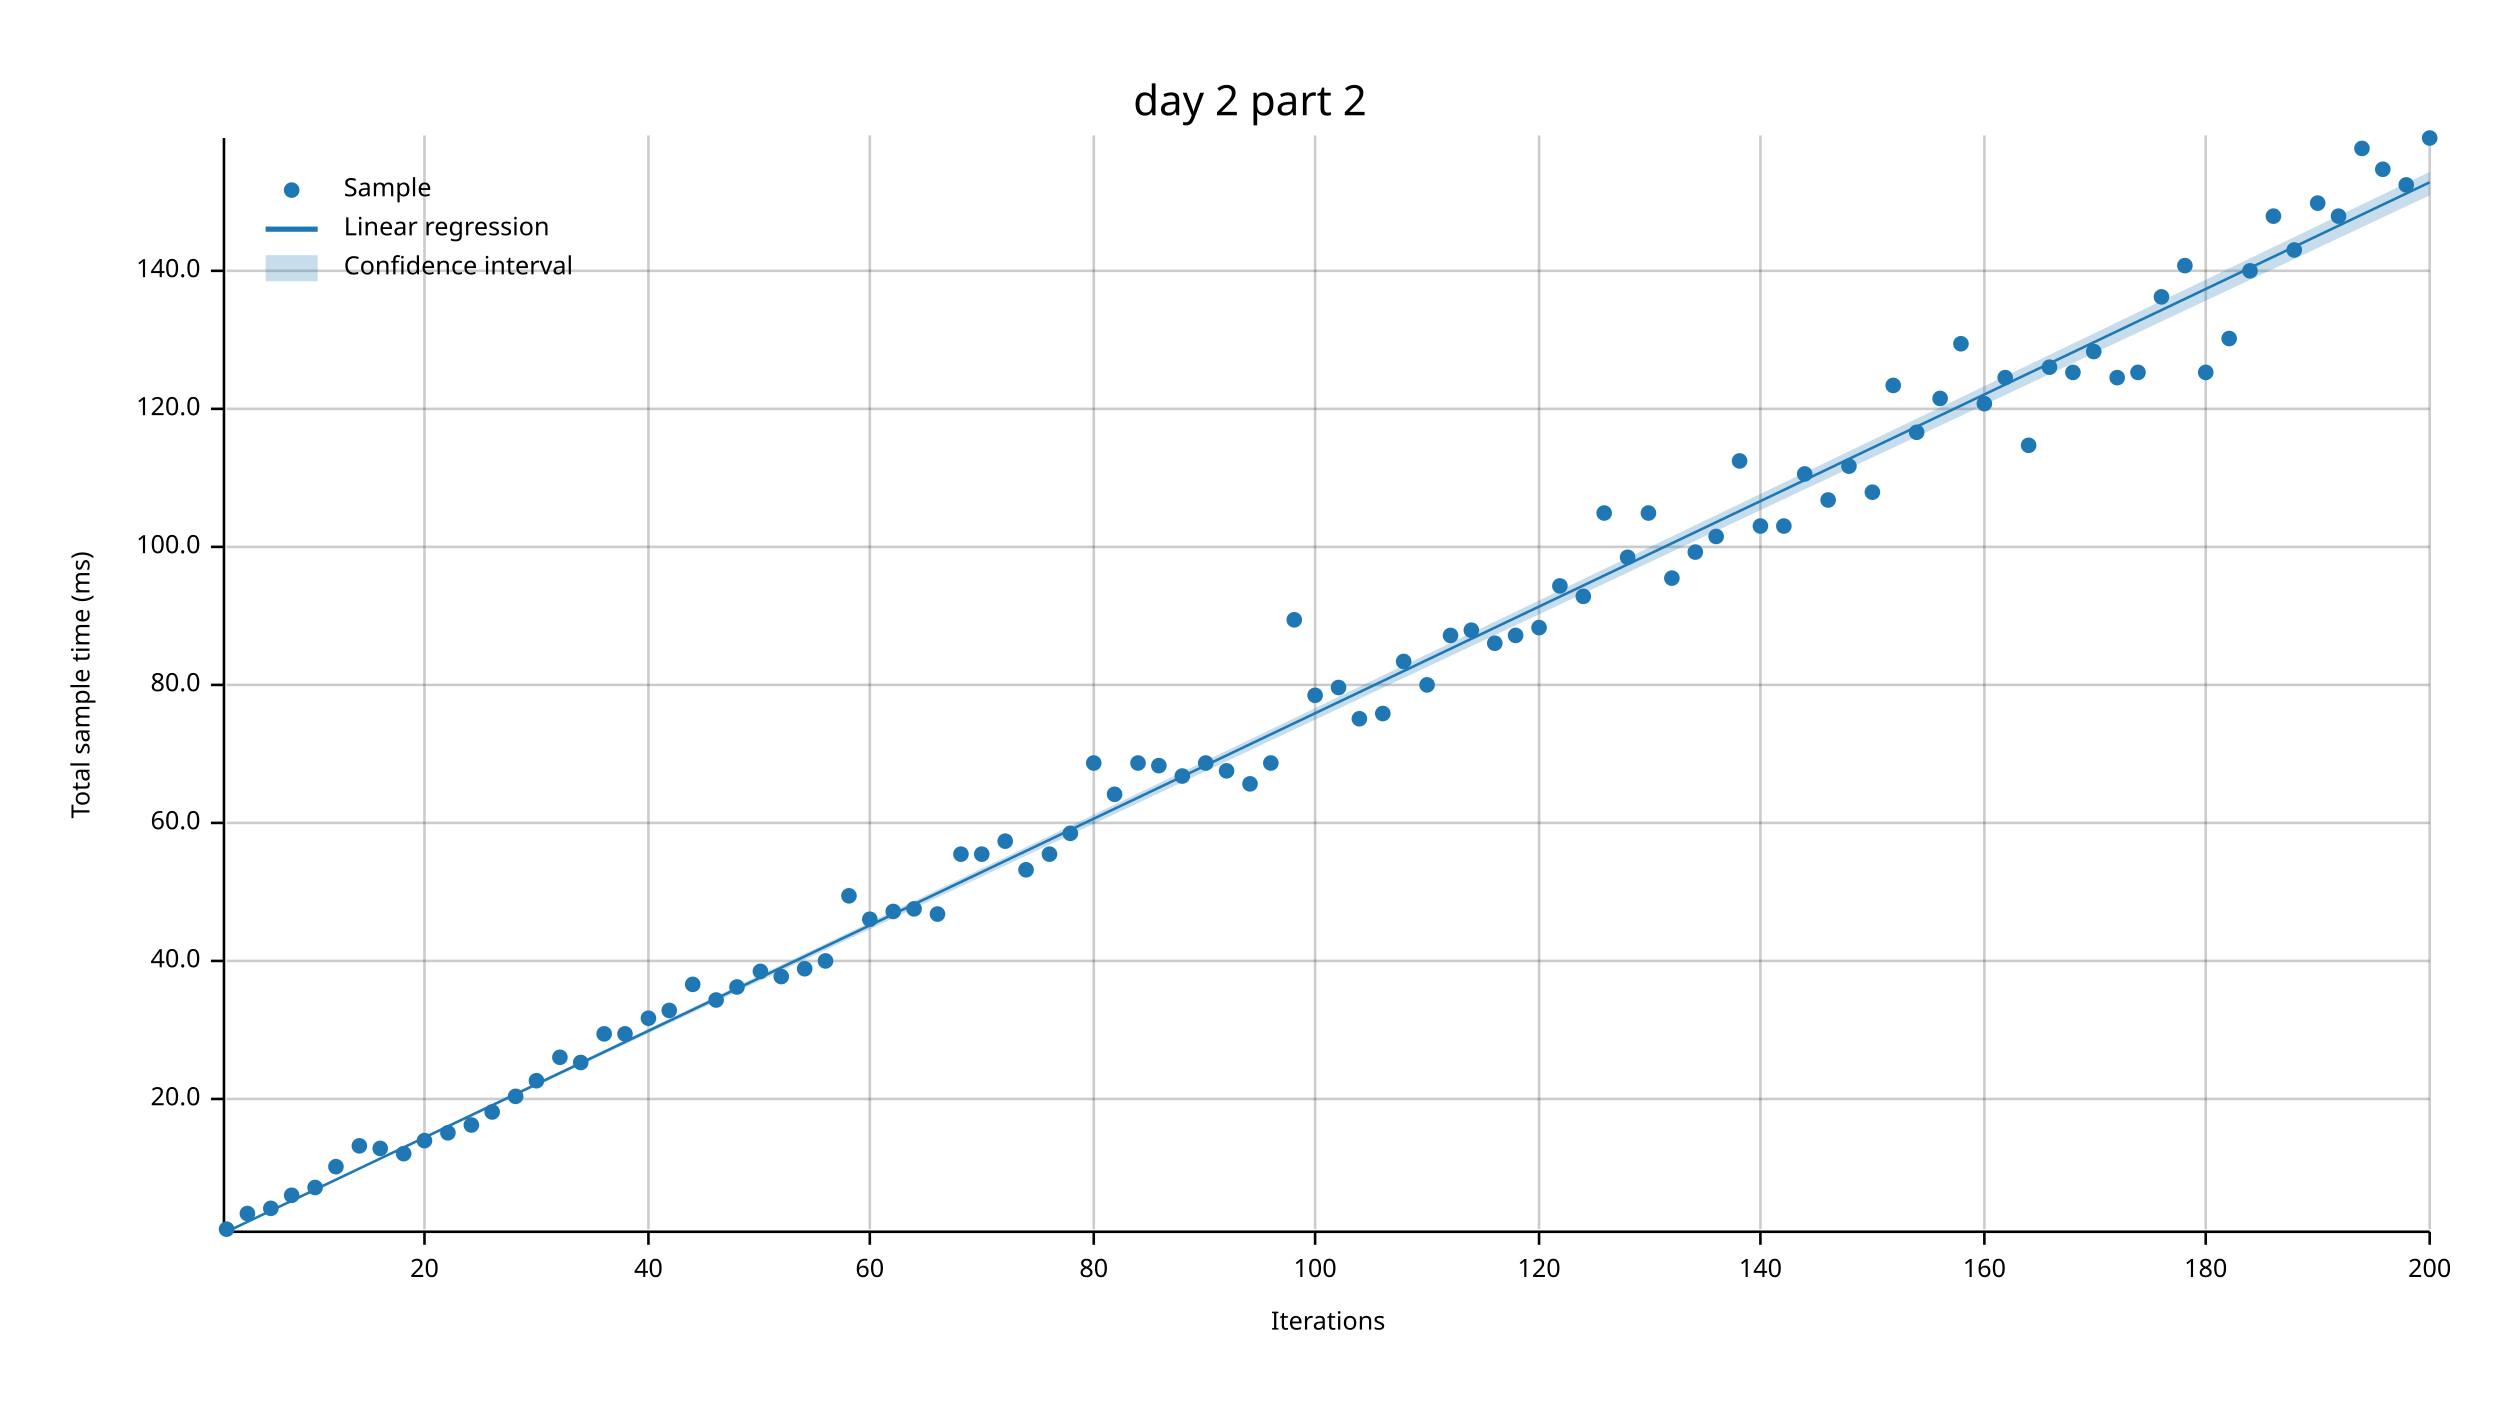
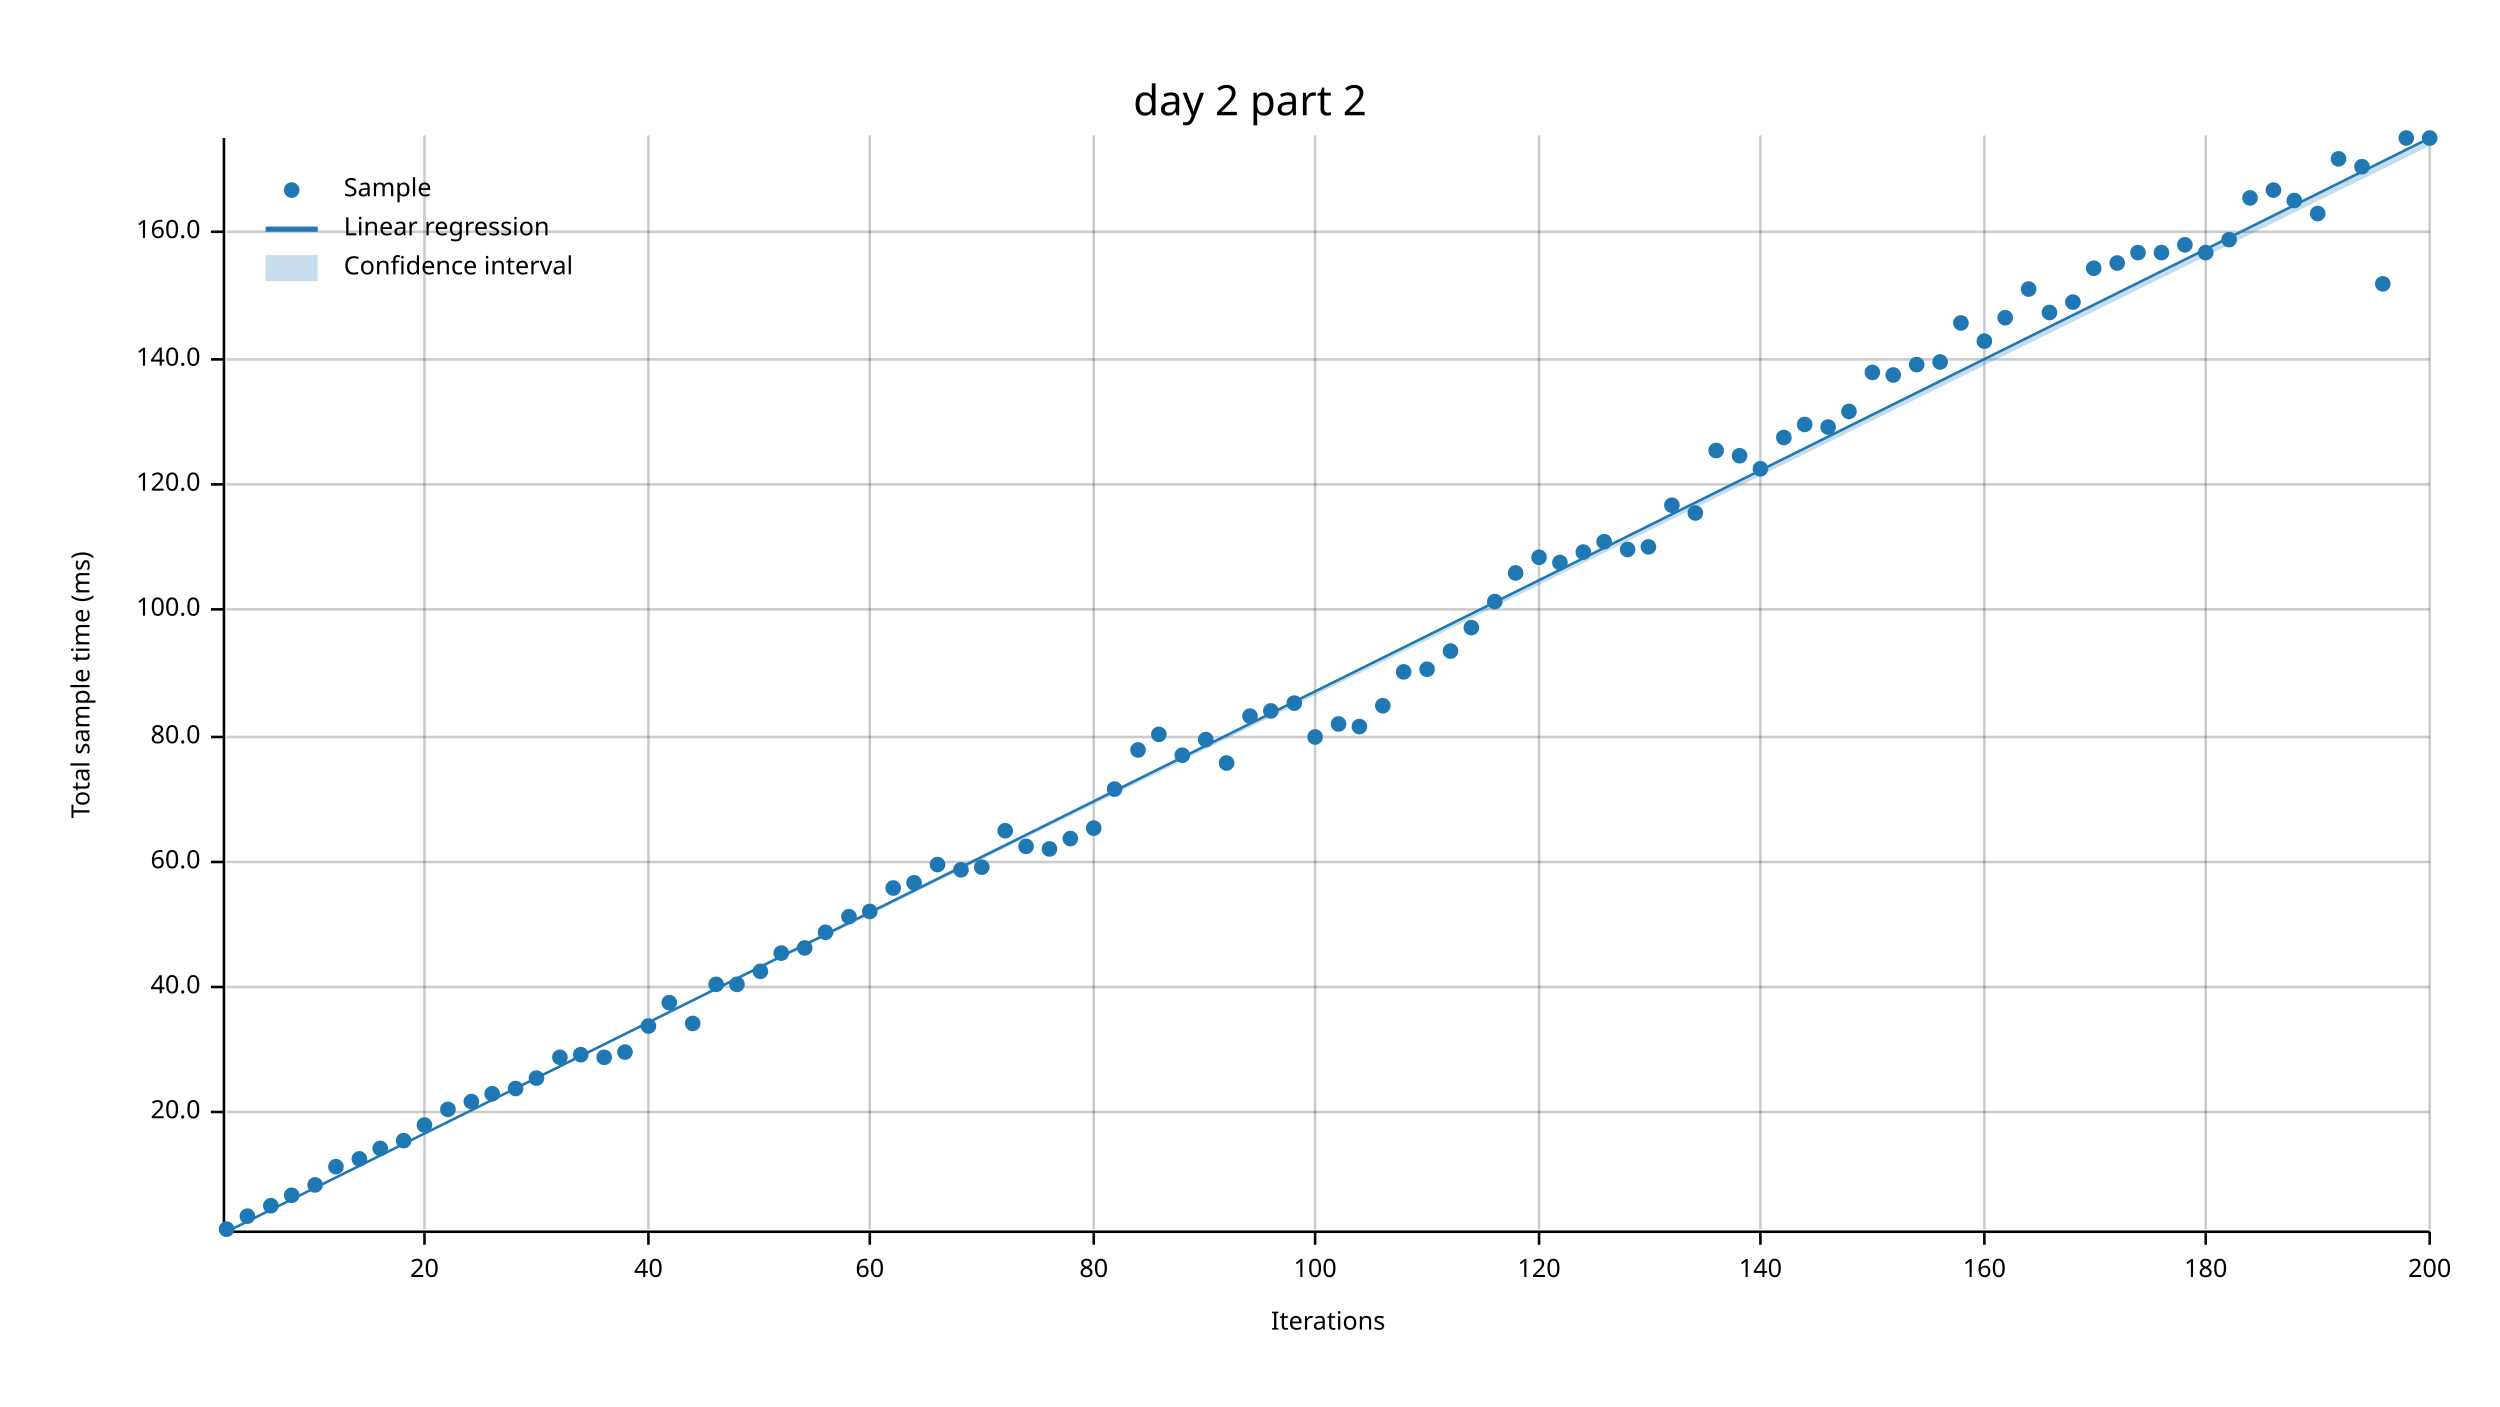
<svg xmlns="http://www.w3.org/2000/svg" width="960" height="540" viewBox="0 0 960 540">
  <text x="480" y="32" dy="0.76em" text-anchor="middle" font-family="sans-serif" font-size="16.129" opacity="1" fill="#000000">
day 2 part 2
</text>
  <text x="27" y="263" dy="0.76em" text-anchor="middle" font-family="sans-serif" font-size="9.677" opacity="1" fill="#000000" transform="rotate(270, 27, 263)">
Total sample time (ms)
</text>
  <text x="510" y="513" dy="-0.5ex" text-anchor="middle" font-family="sans-serif" font-size="9.677" opacity="1" fill="#000000">
Iterations
</text>
  <line opacity="0.2" stroke="#000000" stroke-width="1" x1="163" y1="472" x2="163" y2="52" />
  <line opacity="0.2" stroke="#000000" stroke-width="1" x1="249" y1="472" x2="249" y2="52" />
  <line opacity="0.2" stroke="#000000" stroke-width="1" x1="334" y1="472" x2="334" y2="52" />
  <line opacity="0.2" stroke="#000000" stroke-width="1" x1="420" y1="472" x2="420" y2="52" />
  <line opacity="0.2" stroke="#000000" stroke-width="1" x1="505" y1="472" x2="505" y2="52" />
  <line opacity="0.2" stroke="#000000" stroke-width="1" x1="591" y1="472" x2="591" y2="52" />
  <line opacity="0.2" stroke="#000000" stroke-width="1" x1="676" y1="472" x2="676" y2="52" />
  <line opacity="0.2" stroke="#000000" stroke-width="1" x1="762" y1="472" x2="762" y2="52" />
  <line opacity="0.2" stroke="#000000" stroke-width="1" x1="847" y1="472" x2="847" y2="52" />
  <line opacity="0.2" stroke="#000000" stroke-width="1" x1="933" y1="472" x2="933" y2="52" />
-   <line opacity="0.2" stroke="#000000" stroke-width="1" x1="87" y1="422" x2="933" y2="422" />
-   <line opacity="0.2" stroke="#000000" stroke-width="1" x1="87" y1="369" x2="933" y2="369" />
-   <line opacity="0.2" stroke="#000000" stroke-width="1" x1="87" y1="316" x2="933" y2="316" />
-   <line opacity="0.2" stroke="#000000" stroke-width="1" x1="87" y1="263" x2="933" y2="263" />
-   <line opacity="0.2" stroke="#000000" stroke-width="1" x1="87" y1="210" x2="933" y2="210" />
-   <line opacity="0.2" stroke="#000000" stroke-width="1" x1="87" y1="157" x2="933" y2="157" />
-   <line opacity="0.2" stroke="#000000" stroke-width="1" x1="87" y1="104" x2="933" y2="104" />
+   <line opacity="0.2" stroke="#000000" stroke-width="1" x1="87" y1="427" x2="933" y2="427" />
+   <line opacity="0.2" stroke="#000000" stroke-width="1" x1="87" y1="379" x2="933" y2="379" />
+   <line opacity="0.2" stroke="#000000" stroke-width="1" x1="87" y1="331" x2="933" y2="331" />
+   <line opacity="0.2" stroke="#000000" stroke-width="1" x1="87" y1="283" x2="933" y2="283" />
+   <line opacity="0.2" stroke="#000000" stroke-width="1" x1="87" y1="234" x2="933" y2="234" />
+   <line opacity="0.2" stroke="#000000" stroke-width="1" x1="87" y1="186" x2="933" y2="186" />
+   <line opacity="0.2" stroke="#000000" stroke-width="1" x1="87" y1="138" x2="933" y2="138" />
+   <line opacity="0.2" stroke="#000000" stroke-width="1" x1="87" y1="89" x2="933" y2="89" />
  <polyline fill="none" opacity="1" stroke="#000000" stroke-width="1" points="86,53 86,473 " />
-   <text x="77" y="422" dy="0.5ex" text-anchor="end" font-family="sans-serif" font-size="9.677" opacity="1" fill="#000000">
+   <text x="77" y="427" dy="0.5ex" text-anchor="end" font-family="sans-serif" font-size="9.677" opacity="1" fill="#000000">
20.0
</text>
-   <polyline fill="none" opacity="1" stroke="#000000" stroke-width="1" points="81,422 86,422 " />
-   <text x="77" y="369" dy="0.5ex" text-anchor="end" font-family="sans-serif" font-size="9.677" opacity="1" fill="#000000">
+   <polyline fill="none" opacity="1" stroke="#000000" stroke-width="1" points="81,427 86,427 " />
+   <text x="77" y="379" dy="0.5ex" text-anchor="end" font-family="sans-serif" font-size="9.677" opacity="1" fill="#000000">
40.0
</text>
-   <polyline fill="none" opacity="1" stroke="#000000" stroke-width="1" points="81,369 86,369 " />
-   <text x="77" y="316" dy="0.5ex" text-anchor="end" font-family="sans-serif" font-size="9.677" opacity="1" fill="#000000">
+   <polyline fill="none" opacity="1" stroke="#000000" stroke-width="1" points="81,379 86,379 " />
+   <text x="77" y="331" dy="0.5ex" text-anchor="end" font-family="sans-serif" font-size="9.677" opacity="1" fill="#000000">
60.0
</text>
-   <polyline fill="none" opacity="1" stroke="#000000" stroke-width="1" points="81,316 86,316 " />
-   <text x="77" y="263" dy="0.5ex" text-anchor="end" font-family="sans-serif" font-size="9.677" opacity="1" fill="#000000">
+   <polyline fill="none" opacity="1" stroke="#000000" stroke-width="1" points="81,331 86,331 " />
+   <text x="77" y="283" dy="0.5ex" text-anchor="end" font-family="sans-serif" font-size="9.677" opacity="1" fill="#000000">
80.0
</text>
-   <polyline fill="none" opacity="1" stroke="#000000" stroke-width="1" points="81,263 86,263 " />
-   <text x="77" y="210" dy="0.5ex" text-anchor="end" font-family="sans-serif" font-size="9.677" opacity="1" fill="#000000">
+   <polyline fill="none" opacity="1" stroke="#000000" stroke-width="1" points="81,283 86,283 " />
+   <text x="77" y="234" dy="0.5ex" text-anchor="end" font-family="sans-serif" font-size="9.677" opacity="1" fill="#000000">
100.0
</text>
-   <polyline fill="none" opacity="1" stroke="#000000" stroke-width="1" points="81,210 86,210 " />
-   <text x="77" y="157" dy="0.5ex" text-anchor="end" font-family="sans-serif" font-size="9.677" opacity="1" fill="#000000">
+   <polyline fill="none" opacity="1" stroke="#000000" stroke-width="1" points="81,234 86,234 " />
+   <text x="77" y="186" dy="0.5ex" text-anchor="end" font-family="sans-serif" font-size="9.677" opacity="1" fill="#000000">
120.0
</text>
-   <polyline fill="none" opacity="1" stroke="#000000" stroke-width="1" points="81,157 86,157 " />
-   <text x="77" y="104" dy="0.5ex" text-anchor="end" font-family="sans-serif" font-size="9.677" opacity="1" fill="#000000">
+   <polyline fill="none" opacity="1" stroke="#000000" stroke-width="1" points="81,186 86,186 " />
+   <text x="77" y="138" dy="0.5ex" text-anchor="end" font-family="sans-serif" font-size="9.677" opacity="1" fill="#000000">
140.0
</text>
-   <polyline fill="none" opacity="1" stroke="#000000" stroke-width="1" points="81,104 86,104 " />
+   <polyline fill="none" opacity="1" stroke="#000000" stroke-width="1" points="81,138 86,138 " />
+   <text x="77" y="89" dy="0.5ex" text-anchor="end" font-family="sans-serif" font-size="9.677" opacity="1" fill="#000000">
+ 160.0
+ </text>
+   <polyline fill="none" opacity="1" stroke="#000000" stroke-width="1" points="81,89 86,89 " />
  <polyline fill="none" opacity="1" stroke="#000000" stroke-width="1" points="87,473 933,473 " />
  <text x="163" y="483" dy="0.76em" text-anchor="middle" font-family="sans-serif" font-size="9.677" opacity="1" fill="#000000">
20
</text>
  <polyline fill="none" opacity="1" stroke="#000000" stroke-width="1" points="163,473 163,478 " />
  <text x="249" y="483" dy="0.76em" text-anchor="middle" font-family="sans-serif" font-size="9.677" opacity="1" fill="#000000">
40
</text>
  <polyline fill="none" opacity="1" stroke="#000000" stroke-width="1" points="249,473 249,478 " />
  <text x="334" y="483" dy="0.76em" text-anchor="middle" font-family="sans-serif" font-size="9.677" opacity="1" fill="#000000">
60
</text>
  <polyline fill="none" opacity="1" stroke="#000000" stroke-width="1" points="334,473 334,478 " />
  <text x="420" y="483" dy="0.76em" text-anchor="middle" font-family="sans-serif" font-size="9.677" opacity="1" fill="#000000">
80
</text>
  <polyline fill="none" opacity="1" stroke="#000000" stroke-width="1" points="420,473 420,478 " />
  <text x="505" y="483" dy="0.76em" text-anchor="middle" font-family="sans-serif" font-size="9.677" opacity="1" fill="#000000">
100
</text>
  <polyline fill="none" opacity="1" stroke="#000000" stroke-width="1" points="505,473 505,478 " />
  <text x="591" y="483" dy="0.76em" text-anchor="middle" font-family="sans-serif" font-size="9.677" opacity="1" fill="#000000">
120
</text>
  <polyline fill="none" opacity="1" stroke="#000000" stroke-width="1" points="591,473 591,478 " />
  <text x="676" y="483" dy="0.76em" text-anchor="middle" font-family="sans-serif" font-size="9.677" opacity="1" fill="#000000">
140
</text>
  <polyline fill="none" opacity="1" stroke="#000000" stroke-width="1" points="676,473 676,478 " />
  <text x="762" y="483" dy="0.76em" text-anchor="middle" font-family="sans-serif" font-size="9.677" opacity="1" fill="#000000">
160
</text>
  <polyline fill="none" opacity="1" stroke="#000000" stroke-width="1" points="762,473 762,478 " />
  <text x="847" y="483" dy="0.76em" text-anchor="middle" font-family="sans-serif" font-size="9.677" opacity="1" fill="#000000">
180
</text>
  <polyline fill="none" opacity="1" stroke="#000000" stroke-width="1" points="847,473 847,478 " />
  <text x="933" y="483" dy="0.76em" text-anchor="middle" font-family="sans-serif" font-size="9.677" opacity="1" fill="#000000">
200
</text>
  <polyline fill="none" opacity="1" stroke="#000000" stroke-width="1" points="933,473 933,478 " />
  <circle cx="87" cy="472" r="3" opacity="1" fill="#1F78B4" stroke="none" />
-   <circle cx="95" cy="466" r="3" opacity="1" fill="#1F78B4" stroke="none" />
-   <circle cx="104" cy="464" r="3" opacity="1" fill="#1F78B4" stroke="none" />
+   <circle cx="95" cy="467" r="3" opacity="1" fill="#1F78B4" stroke="none" />
+   <circle cx="104" cy="463" r="3" opacity="1" fill="#1F78B4" stroke="none" />
  <circle cx="112" cy="459" r="3" opacity="1" fill="#1F78B4" stroke="none" />
-   <circle cx="121" cy="456" r="3" opacity="1" fill="#1F78B4" stroke="none" />
+   <circle cx="121" cy="455" r="3" opacity="1" fill="#1F78B4" stroke="none" />
  <circle cx="129" cy="448" r="3" opacity="1" fill="#1F78B4" stroke="none" />
-   <circle cx="138" cy="440" r="3" opacity="1" fill="#1F78B4" stroke="none" />
+   <circle cx="138" cy="445" r="3" opacity="1" fill="#1F78B4" stroke="none" />
  <circle cx="146" cy="441" r="3" opacity="1" fill="#1F78B4" stroke="none" />
-   <circle cx="155" cy="443" r="3" opacity="1" fill="#1F78B4" stroke="none" />
-   <circle cx="163" cy="438" r="3" opacity="1" fill="#1F78B4" stroke="none" />
-   <circle cx="172" cy="435" r="3" opacity="1" fill="#1F78B4" stroke="none" />
-   <circle cx="181" cy="432" r="3" opacity="1" fill="#1F78B4" stroke="none" />
-   <circle cx="189" cy="427" r="3" opacity="1" fill="#1F78B4" stroke="none" />
-   <circle cx="198" cy="421" r="3" opacity="1" fill="#1F78B4" stroke="none" />
-   <circle cx="206" cy="415" r="3" opacity="1" fill="#1F78B4" stroke="none" />
+   <circle cx="155" cy="438" r="3" opacity="1" fill="#1F78B4" stroke="none" />
+   <circle cx="163" cy="432" r="3" opacity="1" fill="#1F78B4" stroke="none" />
+   <circle cx="172" cy="426" r="3" opacity="1" fill="#1F78B4" stroke="none" />
+   <circle cx="181" cy="423" r="3" opacity="1" fill="#1F78B4" stroke="none" />
+   <circle cx="189" cy="420" r="3" opacity="1" fill="#1F78B4" stroke="none" />
+   <circle cx="198" cy="418" r="3" opacity="1" fill="#1F78B4" stroke="none" />
+   <circle cx="206" cy="414" r="3" opacity="1" fill="#1F78B4" stroke="none" />
  <circle cx="215" cy="406" r="3" opacity="1" fill="#1F78B4" stroke="none" />
-   <circle cx="223" cy="408" r="3" opacity="1" fill="#1F78B4" stroke="none" />
-   <circle cx="232" cy="397" r="3" opacity="1" fill="#1F78B4" stroke="none" />
-   <circle cx="240" cy="397" r="3" opacity="1" fill="#1F78B4" stroke="none" />
-   <circle cx="249" cy="391" r="3" opacity="1" fill="#1F78B4" stroke="none" />
-   <circle cx="257" cy="388" r="3" opacity="1" fill="#1F78B4" stroke="none" />
-   <circle cx="266" cy="378" r="3" opacity="1" fill="#1F78B4" stroke="none" />
-   <circle cx="275" cy="384" r="3" opacity="1" fill="#1F78B4" stroke="none" />
-   <circle cx="283" cy="379" r="3" opacity="1" fill="#1F78B4" stroke="none" />
+   <circle cx="223" cy="405" r="3" opacity="1" fill="#1F78B4" stroke="none" />
+   <circle cx="232" cy="406" r="3" opacity="1" fill="#1F78B4" stroke="none" />
+   <circle cx="240" cy="404" r="3" opacity="1" fill="#1F78B4" stroke="none" />
+   <circle cx="249" cy="394" r="3" opacity="1" fill="#1F78B4" stroke="none" />
+   <circle cx="257" cy="385" r="3" opacity="1" fill="#1F78B4" stroke="none" />
+   <circle cx="266" cy="393" r="3" opacity="1" fill="#1F78B4" stroke="none" />
+   <circle cx="275" cy="378" r="3" opacity="1" fill="#1F78B4" stroke="none" />
+   <circle cx="283" cy="378" r="3" opacity="1" fill="#1F78B4" stroke="none" />
  <circle cx="292" cy="373" r="3" opacity="1" fill="#1F78B4" stroke="none" />
-   <circle cx="300" cy="375" r="3" opacity="1" fill="#1F78B4" stroke="none" />
-   <circle cx="309" cy="372" r="3" opacity="1" fill="#1F78B4" stroke="none" />
-   <circle cx="317" cy="369" r="3" opacity="1" fill="#1F78B4" stroke="none" />
-   <circle cx="326" cy="344" r="3" opacity="1" fill="#1F78B4" stroke="none" />
-   <circle cx="334" cy="353" r="3" opacity="1" fill="#1F78B4" stroke="none" />
-   <circle cx="343" cy="350" r="3" opacity="1" fill="#1F78B4" stroke="none" />
-   <circle cx="351" cy="349" r="3" opacity="1" fill="#1F78B4" stroke="none" />
-   <circle cx="360" cy="351" r="3" opacity="1" fill="#1F78B4" stroke="none" />
-   <circle cx="369" cy="328" r="3" opacity="1" fill="#1F78B4" stroke="none" />
-   <circle cx="377" cy="328" r="3" opacity="1" fill="#1F78B4" stroke="none" />
-   <circle cx="386" cy="323" r="3" opacity="1" fill="#1F78B4" stroke="none" />
-   <circle cx="394" cy="334" r="3" opacity="1" fill="#1F78B4" stroke="none" />
-   <circle cx="403" cy="328" r="3" opacity="1" fill="#1F78B4" stroke="none" />
-   <circle cx="411" cy="320" r="3" opacity="1" fill="#1F78B4" stroke="none" />
-   <circle cx="420" cy="293" r="3" opacity="1" fill="#1F78B4" stroke="none" />
-   <circle cx="428" cy="305" r="3" opacity="1" fill="#1F78B4" stroke="none" />
-   <circle cx="437" cy="293" r="3" opacity="1" fill="#1F78B4" stroke="none" />
-   <circle cx="445" cy="294" r="3" opacity="1" fill="#1F78B4" stroke="none" />
-   <circle cx="454" cy="298" r="3" opacity="1" fill="#1F78B4" stroke="none" />
-   <circle cx="463" cy="293" r="3" opacity="1" fill="#1F78B4" stroke="none" />
-   <circle cx="471" cy="296" r="3" opacity="1" fill="#1F78B4" stroke="none" />
-   <circle cx="480" cy="301" r="3" opacity="1" fill="#1F78B4" stroke="none" />
-   <circle cx="488" cy="293" r="3" opacity="1" fill="#1F78B4" stroke="none" />
-   <circle cx="497" cy="238" r="3" opacity="1" fill="#1F78B4" stroke="none" />
-   <circle cx="505" cy="267" r="3" opacity="1" fill="#1F78B4" stroke="none" />
-   <circle cx="514" cy="264" r="3" opacity="1" fill="#1F78B4" stroke="none" />
-   <circle cx="522" cy="276" r="3" opacity="1" fill="#1F78B4" stroke="none" />
-   <circle cx="531" cy="274" r="3" opacity="1" fill="#1F78B4" stroke="none" />
-   <circle cx="539" cy="254" r="3" opacity="1" fill="#1F78B4" stroke="none" />
-   <circle cx="548" cy="263" r="3" opacity="1" fill="#1F78B4" stroke="none" />
-   <circle cx="557" cy="244" r="3" opacity="1" fill="#1F78B4" stroke="none" />
-   <circle cx="565" cy="242" r="3" opacity="1" fill="#1F78B4" stroke="none" />
-   <circle cx="574" cy="247" r="3" opacity="1" fill="#1F78B4" stroke="none" />
-   <circle cx="582" cy="244" r="3" opacity="1" fill="#1F78B4" stroke="none" />
-   <circle cx="591" cy="241" r="3" opacity="1" fill="#1F78B4" stroke="none" />
-   <circle cx="599" cy="225" r="3" opacity="1" fill="#1F78B4" stroke="none" />
-   <circle cx="608" cy="229" r="3" opacity="1" fill="#1F78B4" stroke="none" />
-   <circle cx="616" cy="197" r="3" opacity="1" fill="#1F78B4" stroke="none" />
-   <circle cx="625" cy="214" r="3" opacity="1" fill="#1F78B4" stroke="none" />
-   <circle cx="633" cy="197" r="3" opacity="1" fill="#1F78B4" stroke="none" />
-   <circle cx="642" cy="222" r="3" opacity="1" fill="#1F78B4" stroke="none" />
-   <circle cx="651" cy="212" r="3" opacity="1" fill="#1F78B4" stroke="none" />
-   <circle cx="659" cy="206" r="3" opacity="1" fill="#1F78B4" stroke="none" />
-   <circle cx="668" cy="177" r="3" opacity="1" fill="#1F78B4" stroke="none" />
-   <circle cx="676" cy="202" r="3" opacity="1" fill="#1F78B4" stroke="none" />
-   <circle cx="685" cy="202" r="3" opacity="1" fill="#1F78B4" stroke="none" />
-   <circle cx="693" cy="182" r="3" opacity="1" fill="#1F78B4" stroke="none" />
-   <circle cx="702" cy="192" r="3" opacity="1" fill="#1F78B4" stroke="none" />
-   <circle cx="710" cy="179" r="3" opacity="1" fill="#1F78B4" stroke="none" />
-   <circle cx="719" cy="189" r="3" opacity="1" fill="#1F78B4" stroke="none" />
-   <circle cx="727" cy="148" r="3" opacity="1" fill="#1F78B4" stroke="none" />
-   <circle cx="736" cy="166" r="3" opacity="1" fill="#1F78B4" stroke="none" />
-   <circle cx="745" cy="153" r="3" opacity="1" fill="#1F78B4" stroke="none" />
-   <circle cx="753" cy="132" r="3" opacity="1" fill="#1F78B4" stroke="none" />
-   <circle cx="762" cy="155" r="3" opacity="1" fill="#1F78B4" stroke="none" />
-   <circle cx="770" cy="145" r="3" opacity="1" fill="#1F78B4" stroke="none" />
-   <circle cx="779" cy="171" r="3" opacity="1" fill="#1F78B4" stroke="none" />
-   <circle cx="787" cy="141" r="3" opacity="1" fill="#1F78B4" stroke="none" />
-   <circle cx="796" cy="143" r="3" opacity="1" fill="#1F78B4" stroke="none" />
-   <circle cx="804" cy="135" r="3" opacity="1" fill="#1F78B4" stroke="none" />
-   <circle cx="813" cy="145" r="3" opacity="1" fill="#1F78B4" stroke="none" />
-   <circle cx="821" cy="143" r="3" opacity="1" fill="#1F78B4" stroke="none" />
-   <circle cx="830" cy="114" r="3" opacity="1" fill="#1F78B4" stroke="none" />
-   <circle cx="839" cy="102" r="3" opacity="1" fill="#1F78B4" stroke="none" />
-   <circle cx="847" cy="143" r="3" opacity="1" fill="#1F78B4" stroke="none" />
-   <circle cx="856" cy="130" r="3" opacity="1" fill="#1F78B4" stroke="none" />
-   <circle cx="864" cy="104" r="3" opacity="1" fill="#1F78B4" stroke="none" />
-   <circle cx="873" cy="83" r="3" opacity="1" fill="#1F78B4" stroke="none" />
-   <circle cx="881" cy="96" r="3" opacity="1" fill="#1F78B4" stroke="none" />
-   <circle cx="890" cy="78" r="3" opacity="1" fill="#1F78B4" stroke="none" />
-   <circle cx="898" cy="83" r="3" opacity="1" fill="#1F78B4" stroke="none" />
-   <circle cx="907" cy="57" r="3" opacity="1" fill="#1F78B4" stroke="none" />
-   <circle cx="915" cy="65" r="3" opacity="1" fill="#1F78B4" stroke="none" />
-   <circle cx="924" cy="71" r="3" opacity="1" fill="#1F78B4" stroke="none" />
+   <circle cx="300" cy="366" r="3" opacity="1" fill="#1F78B4" stroke="none" />
+   <circle cx="309" cy="364" r="3" opacity="1" fill="#1F78B4" stroke="none" />
+   <circle cx="317" cy="358" r="3" opacity="1" fill="#1F78B4" stroke="none" />
+   <circle cx="326" cy="352" r="3" opacity="1" fill="#1F78B4" stroke="none" />
+   <circle cx="334" cy="350" r="3" opacity="1" fill="#1F78B4" stroke="none" />
+   <circle cx="343" cy="341" r="3" opacity="1" fill="#1F78B4" stroke="none" />
+   <circle cx="351" cy="339" r="3" opacity="1" fill="#1F78B4" stroke="none" />
+   <circle cx="360" cy="332" r="3" opacity="1" fill="#1F78B4" stroke="none" />
+   <circle cx="369" cy="334" r="3" opacity="1" fill="#1F78B4" stroke="none" />
+   <circle cx="377" cy="333" r="3" opacity="1" fill="#1F78B4" stroke="none" />
+   <circle cx="386" cy="319" r="3" opacity="1" fill="#1F78B4" stroke="none" />
+   <circle cx="394" cy="325" r="3" opacity="1" fill="#1F78B4" stroke="none" />
+   <circle cx="403" cy="326" r="3" opacity="1" fill="#1F78B4" stroke="none" />
+   <circle cx="411" cy="322" r="3" opacity="1" fill="#1F78B4" stroke="none" />
+   <circle cx="420" cy="318" r="3" opacity="1" fill="#1F78B4" stroke="none" />
+   <circle cx="428" cy="303" r="3" opacity="1" fill="#1F78B4" stroke="none" />
+   <circle cx="437" cy="288" r="3" opacity="1" fill="#1F78B4" stroke="none" />
+   <circle cx="445" cy="282" r="3" opacity="1" fill="#1F78B4" stroke="none" />
+   <circle cx="454" cy="290" r="3" opacity="1" fill="#1F78B4" stroke="none" />
+   <circle cx="463" cy="284" r="3" opacity="1" fill="#1F78B4" stroke="none" />
+   <circle cx="471" cy="293" r="3" opacity="1" fill="#1F78B4" stroke="none" />
+   <circle cx="480" cy="275" r="3" opacity="1" fill="#1F78B4" stroke="none" />
+   <circle cx="488" cy="273" r="3" opacity="1" fill="#1F78B4" stroke="none" />
+   <circle cx="497" cy="270" r="3" opacity="1" fill="#1F78B4" stroke="none" />
+   <circle cx="505" cy="283" r="3" opacity="1" fill="#1F78B4" stroke="none" />
+   <circle cx="514" cy="278" r="3" opacity="1" fill="#1F78B4" stroke="none" />
+   <circle cx="522" cy="279" r="3" opacity="1" fill="#1F78B4" stroke="none" />
+   <circle cx="531" cy="271" r="3" opacity="1" fill="#1F78B4" stroke="none" />
+   <circle cx="539" cy="258" r="3" opacity="1" fill="#1F78B4" stroke="none" />
+   <circle cx="548" cy="257" r="3" opacity="1" fill="#1F78B4" stroke="none" />
+   <circle cx="557" cy="250" r="3" opacity="1" fill="#1F78B4" stroke="none" />
+   <circle cx="565" cy="241" r="3" opacity="1" fill="#1F78B4" stroke="none" />
+   <circle cx="574" cy="231" r="3" opacity="1" fill="#1F78B4" stroke="none" />
+   <circle cx="582" cy="220" r="3" opacity="1" fill="#1F78B4" stroke="none" />
+   <circle cx="591" cy="214" r="3" opacity="1" fill="#1F78B4" stroke="none" />
+   <circle cx="599" cy="216" r="3" opacity="1" fill="#1F78B4" stroke="none" />
+   <circle cx="608" cy="212" r="3" opacity="1" fill="#1F78B4" stroke="none" />
+   <circle cx="616" cy="208" r="3" opacity="1" fill="#1F78B4" stroke="none" />
+   <circle cx="625" cy="211" r="3" opacity="1" fill="#1F78B4" stroke="none" />
+   <circle cx="633" cy="210" r="3" opacity="1" fill="#1F78B4" stroke="none" />
+   <circle cx="642" cy="194" r="3" opacity="1" fill="#1F78B4" stroke="none" />
+   <circle cx="651" cy="197" r="3" opacity="1" fill="#1F78B4" stroke="none" />
+   <circle cx="659" cy="173" r="3" opacity="1" fill="#1F78B4" stroke="none" />
+   <circle cx="668" cy="175" r="3" opacity="1" fill="#1F78B4" stroke="none" />
+   <circle cx="676" cy="180" r="3" opacity="1" fill="#1F78B4" stroke="none" />
+   <circle cx="685" cy="168" r="3" opacity="1" fill="#1F78B4" stroke="none" />
+   <circle cx="693" cy="163" r="3" opacity="1" fill="#1F78B4" stroke="none" />
+   <circle cx="702" cy="164" r="3" opacity="1" fill="#1F78B4" stroke="none" />
+   <circle cx="710" cy="158" r="3" opacity="1" fill="#1F78B4" stroke="none" />
+   <circle cx="719" cy="143" r="3" opacity="1" fill="#1F78B4" stroke="none" />
+   <circle cx="727" cy="144" r="3" opacity="1" fill="#1F78B4" stroke="none" />
+   <circle cx="736" cy="140" r="3" opacity="1" fill="#1F78B4" stroke="none" />
+   <circle cx="745" cy="139" r="3" opacity="1" fill="#1F78B4" stroke="none" />
+   <circle cx="753" cy="124" r="3" opacity="1" fill="#1F78B4" stroke="none" />
+   <circle cx="762" cy="131" r="3" opacity="1" fill="#1F78B4" stroke="none" />
+   <circle cx="770" cy="122" r="3" opacity="1" fill="#1F78B4" stroke="none" />
+   <circle cx="779" cy="111" r="3" opacity="1" fill="#1F78B4" stroke="none" />
+   <circle cx="787" cy="120" r="3" opacity="1" fill="#1F78B4" stroke="none" />
+   <circle cx="796" cy="116" r="3" opacity="1" fill="#1F78B4" stroke="none" />
+   <circle cx="804" cy="103" r="3" opacity="1" fill="#1F78B4" stroke="none" />
+   <circle cx="813" cy="101" r="3" opacity="1" fill="#1F78B4" stroke="none" />
+   <circle cx="821" cy="97" r="3" opacity="1" fill="#1F78B4" stroke="none" />
+   <circle cx="830" cy="97" r="3" opacity="1" fill="#1F78B4" stroke="none" />
+   <circle cx="839" cy="94" r="3" opacity="1" fill="#1F78B4" stroke="none" />
+   <circle cx="847" cy="97" r="3" opacity="1" fill="#1F78B4" stroke="none" />
+   <circle cx="856" cy="92" r="3" opacity="1" fill="#1F78B4" stroke="none" />
+   <circle cx="864" cy="76" r="3" opacity="1" fill="#1F78B4" stroke="none" />
+   <circle cx="873" cy="73" r="3" opacity="1" fill="#1F78B4" stroke="none" />
+   <circle cx="881" cy="77" r="3" opacity="1" fill="#1F78B4" stroke="none" />
+   <circle cx="890" cy="82" r="3" opacity="1" fill="#1F78B4" stroke="none" />
+   <circle cx="898" cy="61" r="3" opacity="1" fill="#1F78B4" stroke="none" />
+   <circle cx="907" cy="64" r="3" opacity="1" fill="#1F78B4" stroke="none" />
+   <circle cx="915" cy="109" r="3" opacity="1" fill="#1F78B4" stroke="none" />
+   <circle cx="924" cy="53" r="3" opacity="1" fill="#1F78B4" stroke="none" />
  <circle cx="933" cy="53" r="3" opacity="1" fill="#1F78B4" stroke="none" />
-   <polyline fill="none" opacity="1" stroke="#1F78B4" stroke-width="1" points="87,473 933,70 " />
-   <polygon opacity="0.25" fill="#1F78B4" points="87,473 933,75 933,66 " />
+   <polyline fill="none" opacity="1" stroke="#1F78B4" stroke-width="1" points="87,473 933,53 " />
+   <polygon opacity="0.25" fill="#1F78B4" points="87,473 933,56 933,53 " />
  <text x="132" y="68" dy="0.76em" text-anchor="start" font-family="sans-serif" font-size="9.677" opacity="1" fill="#000000">
Sample
</text>
  <text x="132" y="83" dy="0.76em" text-anchor="start" font-family="sans-serif" font-size="9.677" opacity="1" fill="#000000">
Linear regression
</text>
  <text x="132" y="98" dy="0.76em" text-anchor="start" font-family="sans-serif" font-size="9.677" opacity="1" fill="#000000">
Confidence interval
</text>
  <circle cx="112" cy="73" r="3" opacity="1" fill="#1F78B4" stroke="none" />
  <polyline fill="none" opacity="1" stroke="#1F78B4" stroke-width="2" points="102,88 122,88 " />
  <rect x="102" y="98" width="20" height="10" opacity="0.25" fill="#1F78B4" stroke="none" />
</svg>
